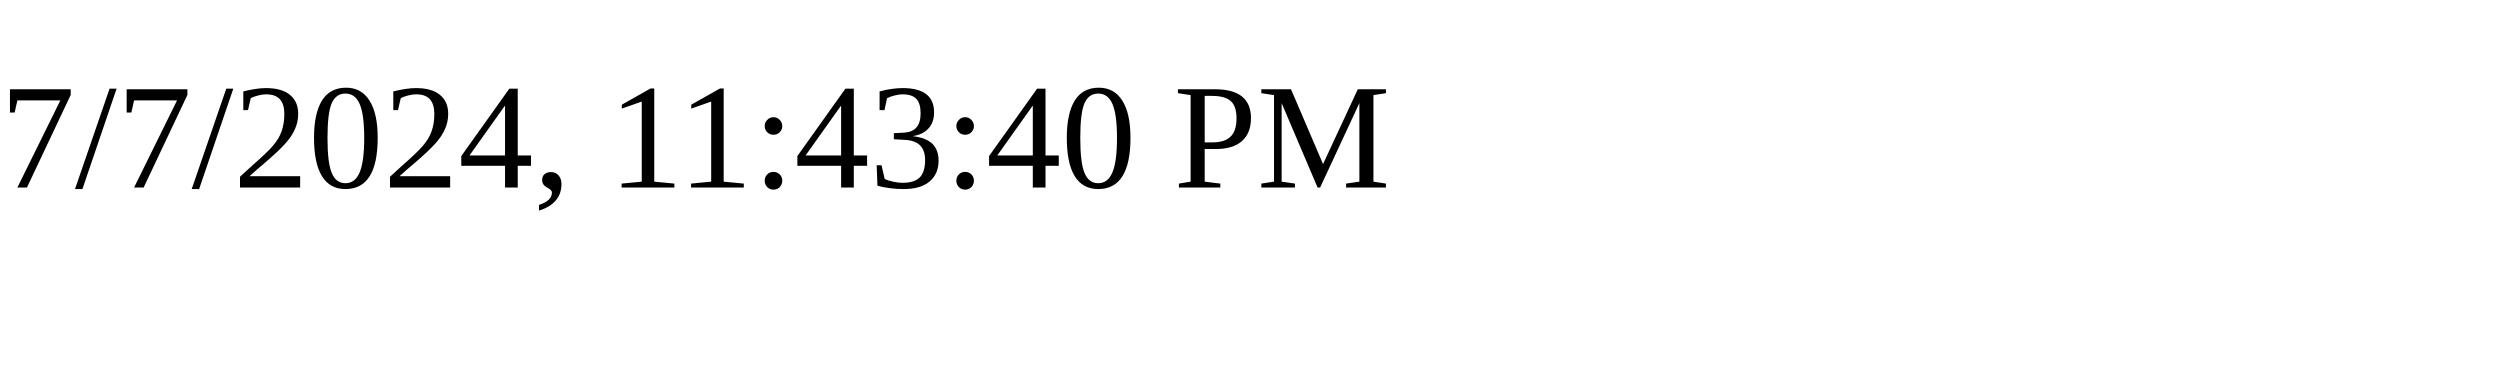
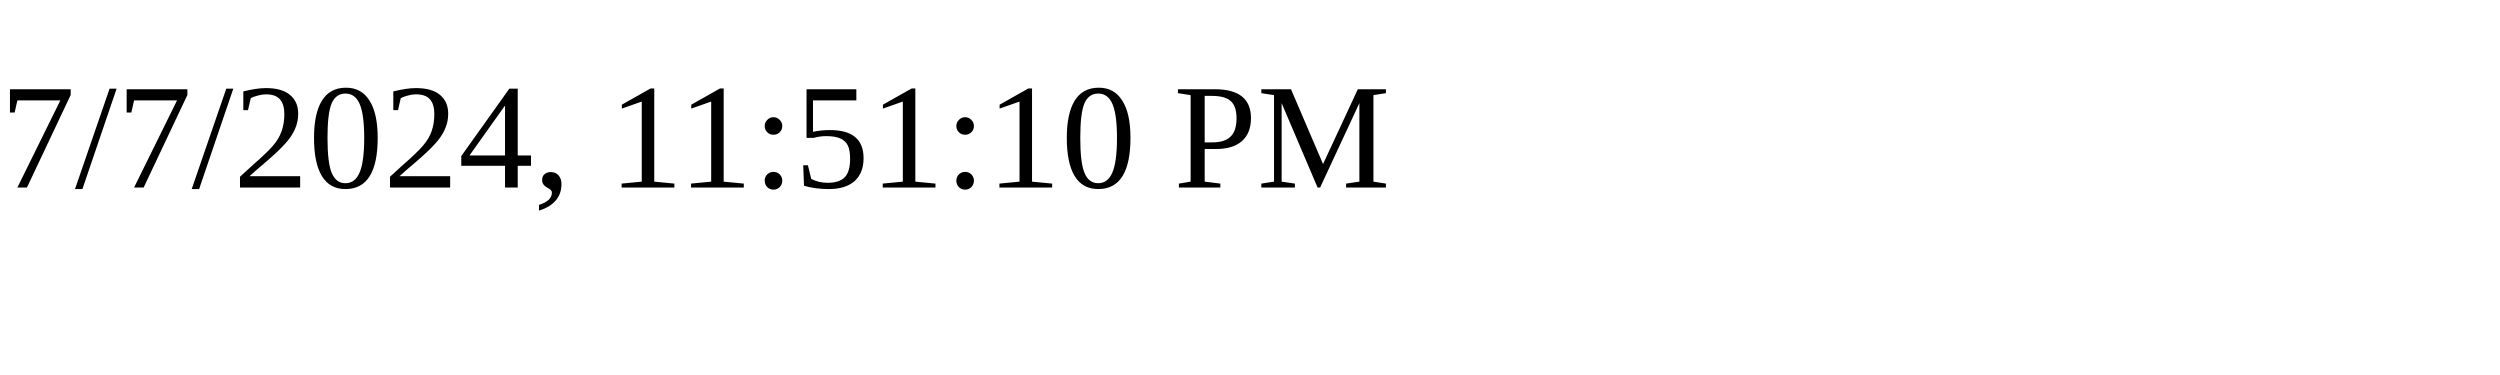
<svg xmlns="http://www.w3.org/2000/svg" height="30" width="200">
-   <text x="0" y="15">7/7/2024, 11:43:40 PM</text>
+   <text x="0" y="15">7/7/2024, 11:51:10 PM</text>
</svg>
